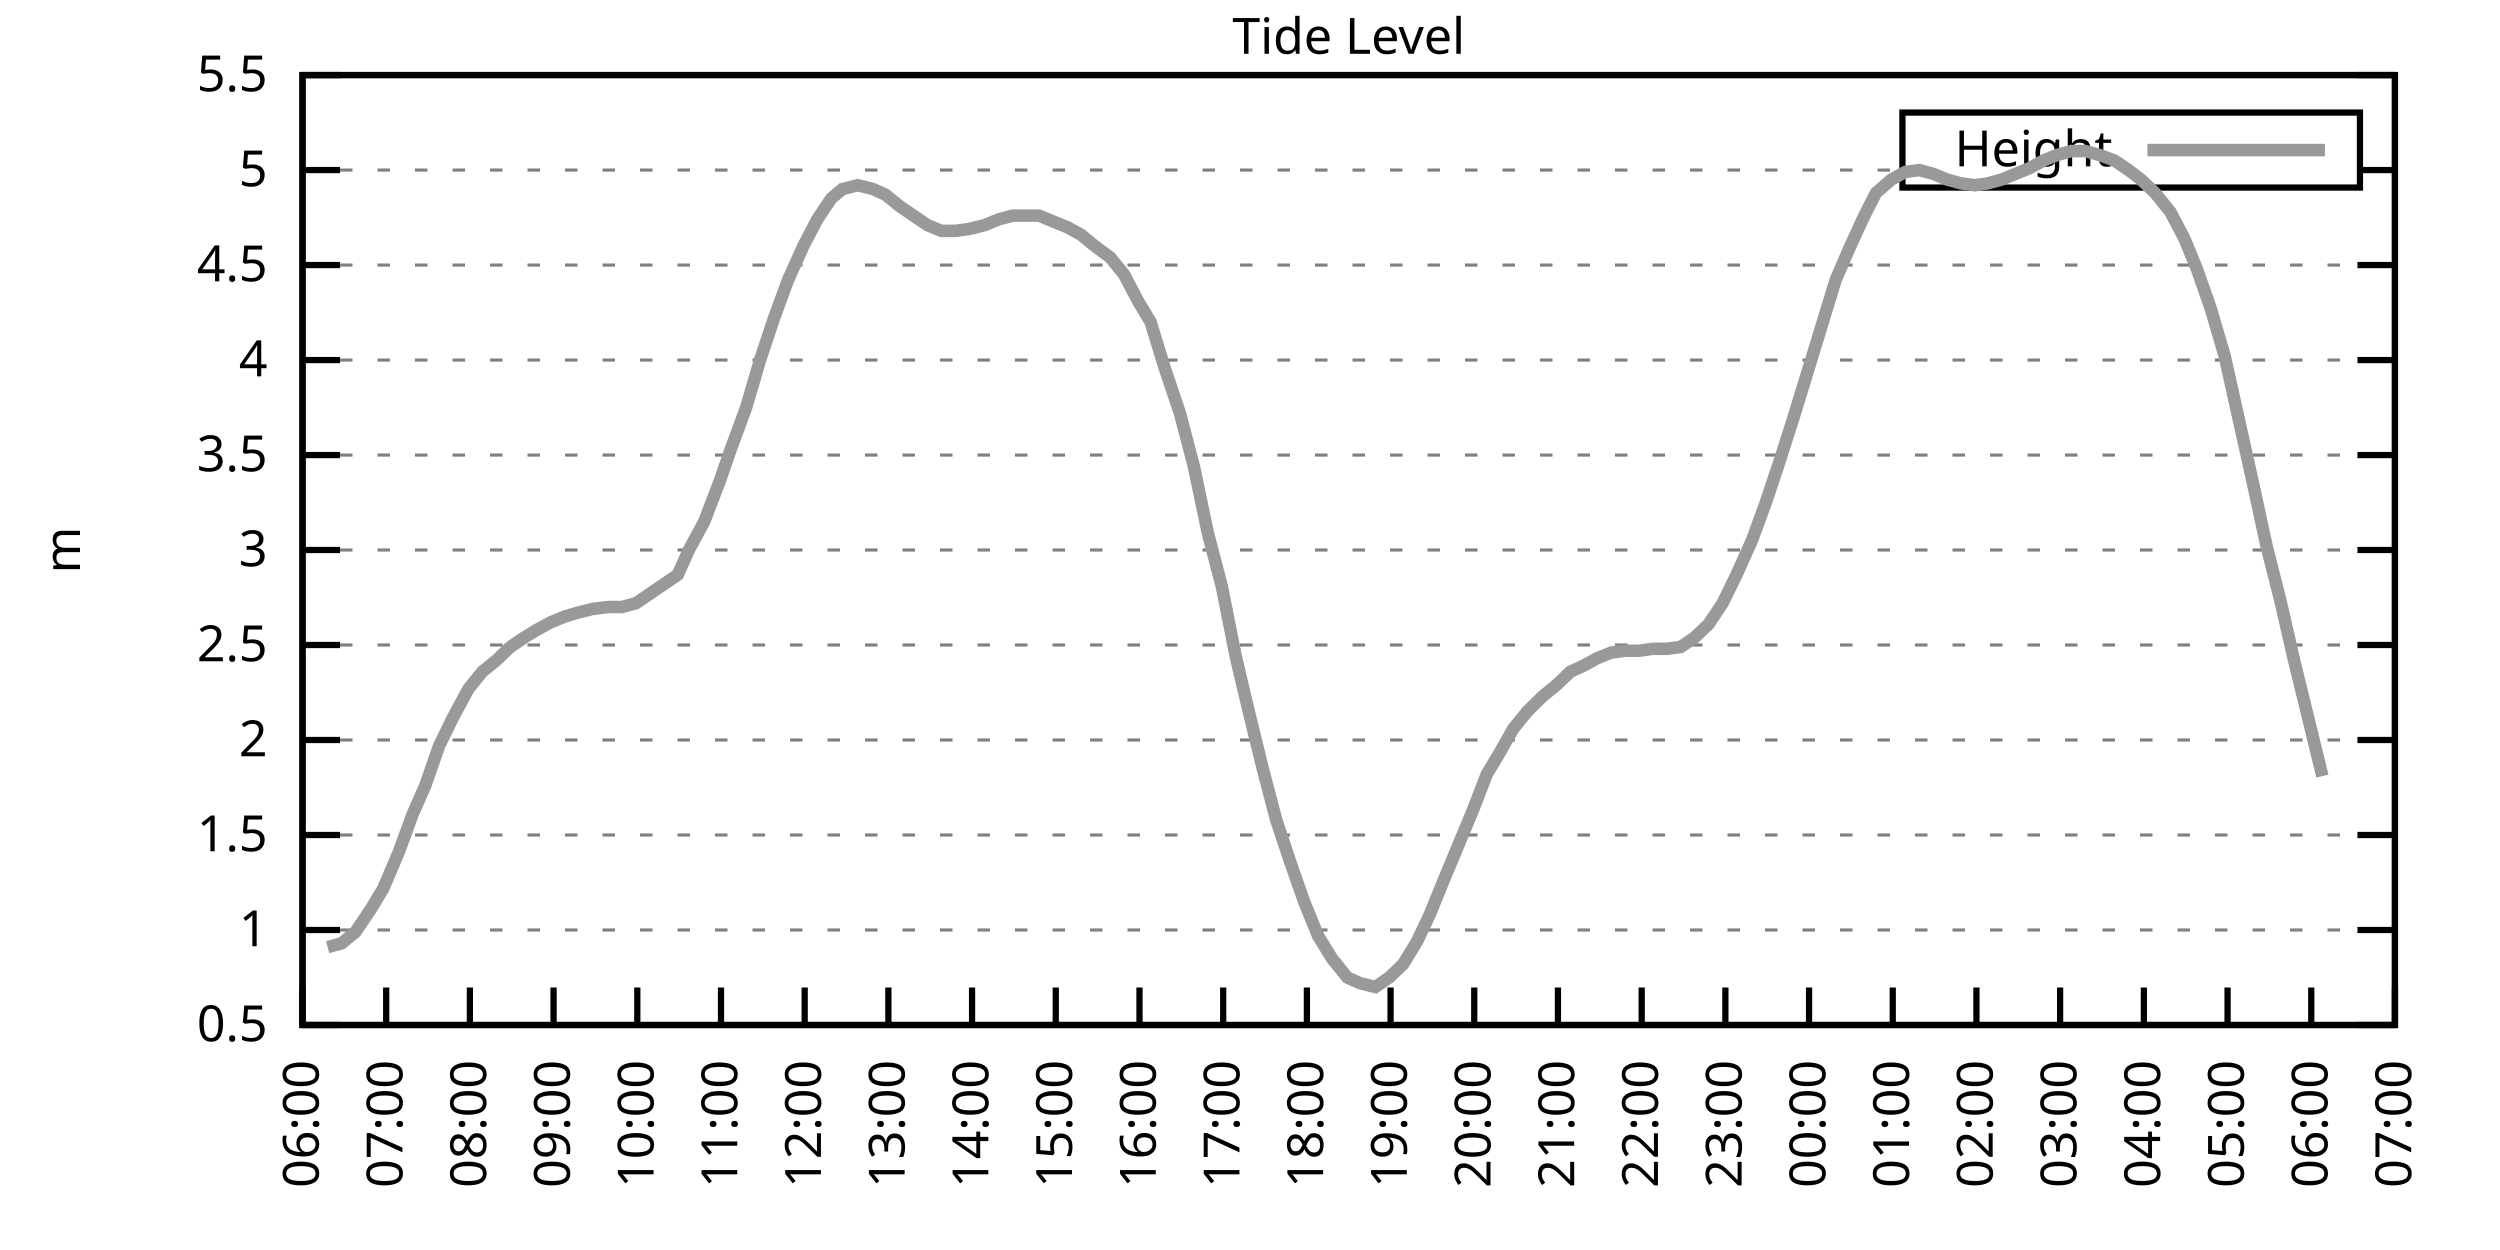
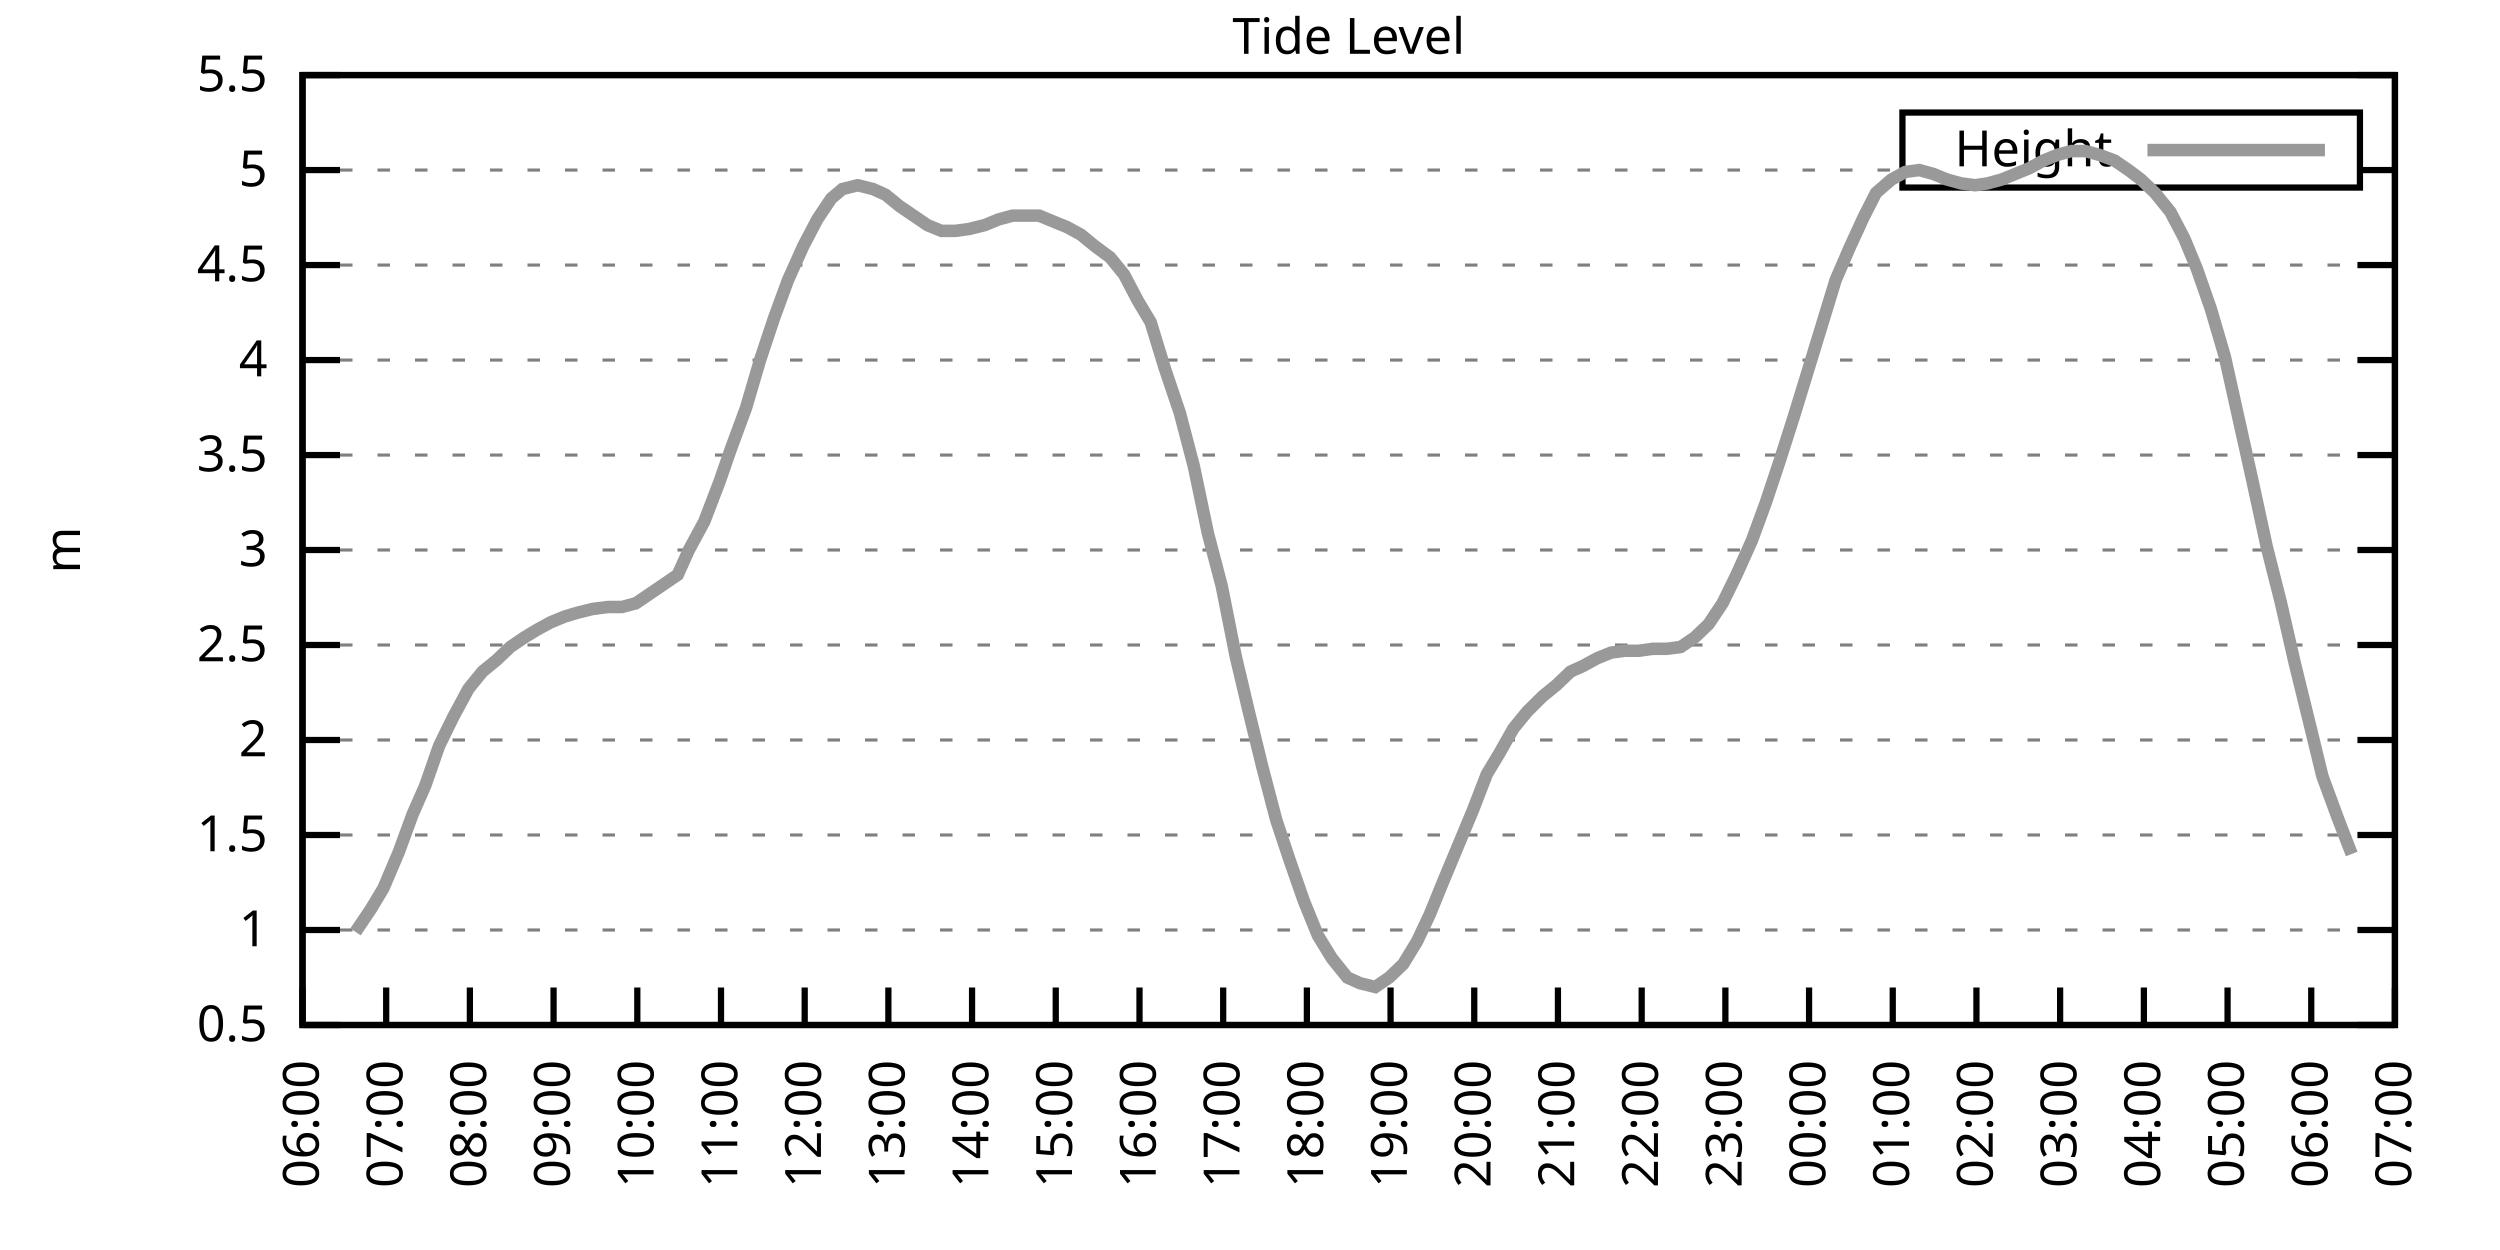
<svg xmlns="http://www.w3.org/2000/svg" xmlns:xlink="http://www.w3.org/1999/xlink" width="400" height="200" viewBox="0 0 400 200">
  <g id="gnuplot_canvas">
    <rect x="0" y="0" width="400" height="200" fill="none" />
    <defs>
      <circle id="gpDot" r="0.5" stroke-width="0.5" stroke="currentColor" />
      <path id="gpPt0" stroke-width="0.333" stroke="currentColor" d="M-1,0 h2 M0,-1 v2" />
      <path id="gpPt1" stroke-width="0.333" stroke="currentColor" d="M-1,-1 L1,1 M1,-1 L-1,1" />
      <path id="gpPt2" stroke-width="0.333" stroke="currentColor" d="M-1,0 L1,0 M0,-1 L0,1 M-1,-1 L1,1 M-1,1 L1,-1" />
      <rect id="gpPt3" stroke-width="0.333" stroke="currentColor" x="-1" y="-1" width="2" height="2" />
      <rect id="gpPt4" stroke-width="0.333" stroke="currentColor" fill="currentColor" x="-1" y="-1" width="2" height="2" />
      <circle id="gpPt5" stroke-width="0.333" stroke="currentColor" cx="0" cy="0" r="1" />
      <use xlink:href="#gpPt5" id="gpPt6" fill="currentColor" stroke="none" />
      <path id="gpPt7" stroke-width="0.333" stroke="currentColor" d="M0,-1.33 L-1.33,0.67 L1.33,0.67 z" />
      <use xlink:href="#gpPt7" id="gpPt8" fill="currentColor" stroke="none" />
      <use xlink:href="#gpPt7" id="gpPt9" stroke="currentColor" transform="rotate(180)" />
      <use xlink:href="#gpPt9" id="gpPt10" fill="currentColor" stroke="none" />
      <use xlink:href="#gpPt3" id="gpPt11" stroke="currentColor" transform="rotate(45)" />
      <use xlink:href="#gpPt11" id="gpPt12" fill="currentColor" stroke="none" />
      <path id="gpPt13" stroke-width="0.333" stroke="currentColor" d="M0,1.330 L1.265,0.411 L0.782,-1.067 L-0.782,-1.076 L-1.265,0.411 z" />
      <use xlink:href="#gpPt13" id="gpPt14" fill="currentColor" stroke="none" />
      <filter id="textbox" filterUnits="objectBoundingBox" x="0" y="0" height="1" width="1">
        <feFlood flood-color="white" flood-opacity="1" result="bgnd" />
        <feComposite in="SourceGraphic" in2="bgnd" operator="atop" />
      </filter>
      <filter id="greybox" filterUnits="objectBoundingBox" x="0" y="0" height="1" width="1">
        <feFlood flood-color="lightgrey" flood-opacity="1" result="grey" />
        <feComposite in="SourceGraphic" in2="grey" operator="atop" />
      </filter>
    </defs>
    <g fill="none" color="white" stroke="currentColor" stroke-width="1.00" stroke-linecap="butt" stroke-linejoin="miter">
</g>
    <g fill="none" color="black" stroke="currentColor" stroke-width="1.00" stroke-linecap="butt" stroke-linejoin="miter">
      <g stroke="none" shape-rendering="crispEdges">
        <polygon fill="rgb(255, 255, 255)" points="48.40,164.00 383.18,164.00 383.18,12.02 48.40,12.02 " />
      </g>
    </g>
    <g fill="none" color="black" stroke="currentColor" stroke-width="1.00" stroke-linecap="butt" stroke-linejoin="miter">
</g>
    <g fill="none" color="black" stroke="black" stroke-width="0.50" stroke-linecap="butt" stroke-linejoin="miter">
</g>
    <g fill="none" color="gray" stroke="currentColor" stroke-width="0.50" stroke-linecap="butt" stroke-linejoin="miter">
      <path stroke="gray" stroke-dasharray="2,4" class="gridline" d="M48.40,164.00 L383.19,164.00  " />
    </g>
    <g fill="none" color="gray" stroke="gray" stroke-width="1.00" stroke-linecap="butt" stroke-linejoin="miter">
</g>
    <g fill="none" color="black" stroke="currentColor" stroke-width="1.00" stroke-linecap="butt" stroke-linejoin="miter">
      <path stroke="black" d="M48.40,164.00 L54.40,164.00 M383.19,164.00 L377.19,164.00  " />
      <g transform="translate(42.80,166.60)" stroke="none" fill="black" font-family="Sans" font-size="8.00" text-anchor="end">
        <text>
          <tspan font-family="Sans"> 0.5</tspan>
        </text>
      </g>
    </g>
    <g fill="none" color="black" stroke="currentColor" stroke-width="1.00" stroke-linecap="butt" stroke-linejoin="miter">
</g>
    <g fill="none" color="black" stroke="black" stroke-width="0.50" stroke-linecap="butt" stroke-linejoin="miter">
</g>
    <g fill="none" color="gray" stroke="currentColor" stroke-width="0.50" stroke-linecap="butt" stroke-linejoin="miter">
      <path stroke="gray" stroke-dasharray="2,4" class="gridline" d="M48.40,148.80 L383.19,148.80  " />
    </g>
    <g fill="none" color="gray" stroke="gray" stroke-width="1.00" stroke-linecap="butt" stroke-linejoin="miter">
</g>
    <g fill="none" color="black" stroke="currentColor" stroke-width="1.00" stroke-linecap="butt" stroke-linejoin="miter">
      <path stroke="black" d="M48.40,148.80 L54.40,148.80 M383.19,148.80 L377.19,148.80  " />
      <g transform="translate(42.80,151.40)" stroke="none" fill="black" font-family="Sans" font-size="8.00" text-anchor="end">
        <text>
          <tspan font-family="Sans"> 1</tspan>
        </text>
      </g>
    </g>
    <g fill="none" color="black" stroke="currentColor" stroke-width="1.00" stroke-linecap="butt" stroke-linejoin="miter">
</g>
    <g fill="none" color="black" stroke="black" stroke-width="0.50" stroke-linecap="butt" stroke-linejoin="miter">
</g>
    <g fill="none" color="gray" stroke="currentColor" stroke-width="0.50" stroke-linecap="butt" stroke-linejoin="miter">
      <path stroke="gray" stroke-dasharray="2,4" class="gridline" d="M48.40,133.60 L383.19,133.60  " />
    </g>
    <g fill="none" color="gray" stroke="gray" stroke-width="1.00" stroke-linecap="butt" stroke-linejoin="miter">
</g>
    <g fill="none" color="black" stroke="currentColor" stroke-width="1.00" stroke-linecap="butt" stroke-linejoin="miter">
      <path stroke="black" d="M48.40,133.60 L54.40,133.60 M383.19,133.60 L377.19,133.60  " />
      <g transform="translate(42.80,136.20)" stroke="none" fill="black" font-family="Sans" font-size="8.00" text-anchor="end">
        <text>
          <tspan font-family="Sans"> 1.5</tspan>
        </text>
      </g>
    </g>
    <g fill="none" color="black" stroke="currentColor" stroke-width="1.00" stroke-linecap="butt" stroke-linejoin="miter">
</g>
    <g fill="none" color="black" stroke="black" stroke-width="0.50" stroke-linecap="butt" stroke-linejoin="miter">
</g>
    <g fill="none" color="gray" stroke="currentColor" stroke-width="0.50" stroke-linecap="butt" stroke-linejoin="miter">
      <path stroke="gray" stroke-dasharray="2,4" class="gridline" d="M48.40,118.40 L383.19,118.40  " />
    </g>
    <g fill="none" color="gray" stroke="gray" stroke-width="1.00" stroke-linecap="butt" stroke-linejoin="miter">
</g>
    <g fill="none" color="black" stroke="currentColor" stroke-width="1.00" stroke-linecap="butt" stroke-linejoin="miter">
      <path stroke="black" d="M48.40,118.40 L54.40,118.40 M383.19,118.40 L377.19,118.40  " />
      <g transform="translate(42.80,121.00)" stroke="none" fill="black" font-family="Sans" font-size="8.00" text-anchor="end">
        <text>
          <tspan font-family="Sans"> 2</tspan>
        </text>
      </g>
    </g>
    <g fill="none" color="black" stroke="currentColor" stroke-width="1.00" stroke-linecap="butt" stroke-linejoin="miter">
</g>
    <g fill="none" color="black" stroke="black" stroke-width="0.50" stroke-linecap="butt" stroke-linejoin="miter">
</g>
    <g fill="none" color="gray" stroke="currentColor" stroke-width="0.50" stroke-linecap="butt" stroke-linejoin="miter">
      <path stroke="gray" stroke-dasharray="2,4" class="gridline" d="M48.40,103.20 L383.19,103.20  " />
    </g>
    <g fill="none" color="gray" stroke="gray" stroke-width="1.00" stroke-linecap="butt" stroke-linejoin="miter">
</g>
    <g fill="none" color="black" stroke="currentColor" stroke-width="1.00" stroke-linecap="butt" stroke-linejoin="miter">
      <path stroke="black" d="M48.40,103.20 L54.40,103.20 M383.19,103.20 L377.19,103.20  " />
      <g transform="translate(42.80,105.80)" stroke="none" fill="black" font-family="Sans" font-size="8.00" text-anchor="end">
        <text>
          <tspan font-family="Sans"> 2.5</tspan>
        </text>
      </g>
    </g>
    <g fill="none" color="black" stroke="currentColor" stroke-width="1.00" stroke-linecap="butt" stroke-linejoin="miter">
</g>
    <g fill="none" color="black" stroke="black" stroke-width="0.50" stroke-linecap="butt" stroke-linejoin="miter">
</g>
    <g fill="none" color="gray" stroke="currentColor" stroke-width="0.50" stroke-linecap="butt" stroke-linejoin="miter">
      <path stroke="gray" stroke-dasharray="2,4" class="gridline" d="M48.40,88.00 L383.19,88.00  " />
    </g>
    <g fill="none" color="gray" stroke="gray" stroke-width="1.00" stroke-linecap="butt" stroke-linejoin="miter">
</g>
    <g fill="none" color="black" stroke="currentColor" stroke-width="1.00" stroke-linecap="butt" stroke-linejoin="miter">
      <path stroke="black" d="M48.40,88.00 L54.40,88.00 M383.19,88.00 L377.19,88.00  " />
      <g transform="translate(42.80,90.60)" stroke="none" fill="black" font-family="Sans" font-size="8.00" text-anchor="end">
        <text>
          <tspan font-family="Sans"> 3</tspan>
        </text>
      </g>
    </g>
    <g fill="none" color="black" stroke="currentColor" stroke-width="1.00" stroke-linecap="butt" stroke-linejoin="miter">
</g>
    <g fill="none" color="black" stroke="black" stroke-width="0.50" stroke-linecap="butt" stroke-linejoin="miter">
</g>
    <g fill="none" color="gray" stroke="currentColor" stroke-width="0.50" stroke-linecap="butt" stroke-linejoin="miter">
      <path stroke="gray" stroke-dasharray="2,4" class="gridline" d="M48.40,72.81 L383.19,72.81  " />
    </g>
    <g fill="none" color="gray" stroke="gray" stroke-width="1.00" stroke-linecap="butt" stroke-linejoin="miter">
</g>
    <g fill="none" color="black" stroke="currentColor" stroke-width="1.00" stroke-linecap="butt" stroke-linejoin="miter">
      <path stroke="black" d="M48.40,72.81 L54.40,72.81 M383.19,72.81 L377.19,72.81  " />
      <g transform="translate(42.80,75.41)" stroke="none" fill="black" font-family="Sans" font-size="8.00" text-anchor="end">
        <text>
          <tspan font-family="Sans"> 3.5</tspan>
        </text>
      </g>
    </g>
    <g fill="none" color="black" stroke="currentColor" stroke-width="1.00" stroke-linecap="butt" stroke-linejoin="miter">
</g>
    <g fill="none" color="black" stroke="black" stroke-width="0.50" stroke-linecap="butt" stroke-linejoin="miter">
</g>
    <g fill="none" color="gray" stroke="currentColor" stroke-width="0.50" stroke-linecap="butt" stroke-linejoin="miter">
      <path stroke="gray" stroke-dasharray="2,4" class="gridline" d="M48.40,57.61 L383.19,57.61  " />
    </g>
    <g fill="none" color="gray" stroke="gray" stroke-width="1.00" stroke-linecap="butt" stroke-linejoin="miter">
</g>
    <g fill="none" color="black" stroke="currentColor" stroke-width="1.00" stroke-linecap="butt" stroke-linejoin="miter">
      <path stroke="black" d="M48.40,57.61 L54.40,57.61 M383.19,57.61 L377.19,57.61  " />
      <g transform="translate(42.80,60.21)" stroke="none" fill="black" font-family="Sans" font-size="8.00" text-anchor="end">
        <text>
          <tspan font-family="Sans"> 4</tspan>
        </text>
      </g>
    </g>
    <g fill="none" color="black" stroke="currentColor" stroke-width="1.00" stroke-linecap="butt" stroke-linejoin="miter">
</g>
    <g fill="none" color="black" stroke="black" stroke-width="0.50" stroke-linecap="butt" stroke-linejoin="miter">
</g>
    <g fill="none" color="gray" stroke="currentColor" stroke-width="0.50" stroke-linecap="butt" stroke-linejoin="miter">
      <path stroke="gray" stroke-dasharray="2,4" class="gridline" d="M48.40,42.41 L383.19,42.41  " />
    </g>
    <g fill="none" color="gray" stroke="gray" stroke-width="1.00" stroke-linecap="butt" stroke-linejoin="miter">
</g>
    <g fill="none" color="black" stroke="currentColor" stroke-width="1.00" stroke-linecap="butt" stroke-linejoin="miter">
      <path stroke="black" d="M48.40,42.41 L54.40,42.41 M383.19,42.41 L377.19,42.41  " />
      <g transform="translate(42.80,45.01)" stroke="none" fill="black" font-family="Sans" font-size="8.00" text-anchor="end">
        <text>
          <tspan font-family="Sans"> 4.5</tspan>
        </text>
      </g>
    </g>
    <g fill="none" color="black" stroke="currentColor" stroke-width="1.00" stroke-linecap="butt" stroke-linejoin="miter">
</g>
    <g fill="none" color="black" stroke="black" stroke-width="0.50" stroke-linecap="butt" stroke-linejoin="miter">
</g>
    <g fill="none" color="gray" stroke="currentColor" stroke-width="0.50" stroke-linecap="butt" stroke-linejoin="miter">
      <path stroke="gray" stroke-dasharray="2,4" class="gridline" d="M48.40,27.21 L304.39,27.21 M377.59,27.21 L383.19,27.21  " />
    </g>
    <g fill="none" color="gray" stroke="gray" stroke-width="1.00" stroke-linecap="butt" stroke-linejoin="miter">
</g>
    <g fill="none" color="black" stroke="currentColor" stroke-width="1.00" stroke-linecap="butt" stroke-linejoin="miter">
      <path stroke="black" d="M48.40,27.21 L54.40,27.21 M383.19,27.21 L377.19,27.21  " />
      <g transform="translate(42.80,29.81)" stroke="none" fill="black" font-family="Sans" font-size="8.00" text-anchor="end">
        <text>
          <tspan font-family="Sans"> 5</tspan>
        </text>
      </g>
    </g>
    <g fill="none" color="black" stroke="currentColor" stroke-width="1.00" stroke-linecap="butt" stroke-linejoin="miter">
</g>
    <g fill="none" color="black" stroke="black" stroke-width="0.50" stroke-linecap="butt" stroke-linejoin="miter">
</g>
    <g fill="none" color="gray" stroke="currentColor" stroke-width="0.50" stroke-linecap="butt" stroke-linejoin="miter">
      <path stroke="gray" stroke-dasharray="2,4" class="gridline" d="M48.40,12.01 L383.19,12.01  " />
    </g>
    <g fill="none" color="gray" stroke="gray" stroke-width="1.00" stroke-linecap="butt" stroke-linejoin="miter">
</g>
    <g fill="none" color="black" stroke="currentColor" stroke-width="1.00" stroke-linecap="butt" stroke-linejoin="miter">
      <path stroke="black" d="M48.40,12.01 L54.40,12.01 M383.19,12.01 L377.19,12.01  " />
      <g transform="translate(42.80,14.61)" stroke="none" fill="black" font-family="Sans" font-size="8.00" text-anchor="end">
        <text>
          <tspan font-family="Sans"> 5.5</tspan>
        </text>
      </g>
    </g>
    <g fill="none" color="black" stroke="currentColor" stroke-width="1.00" stroke-linecap="butt" stroke-linejoin="miter">
      <path stroke="black" d="M48.40,164.00 L48.40,158.00  " />
      <g transform="translate(51.00,169.60) rotate(270.00)" stroke="none" fill="black" font-family="Sans" font-size="8.00" text-anchor="end">
        <text>
          <tspan font-family="Sans">06:00</tspan>
        </text>
      </g>
    </g>
    <g fill="none" color="black" stroke="currentColor" stroke-width="1.00" stroke-linecap="butt" stroke-linejoin="miter">
      <path stroke="black" d="M61.79,164.00 L61.79,158.00  " />
      <g transform="translate(64.39,169.60) rotate(270.00)" stroke="none" fill="black" font-family="Sans" font-size="8.00" text-anchor="end">
        <text>
          <tspan font-family="Sans">07:00</tspan>
        </text>
      </g>
    </g>
    <g fill="none" color="black" stroke="currentColor" stroke-width="1.00" stroke-linecap="butt" stroke-linejoin="miter">
      <path stroke="black" d="M75.18,164.00 L75.18,158.00  " />
      <g transform="translate(77.78,169.60) rotate(270.00)" stroke="none" fill="black" font-family="Sans" font-size="8.00" text-anchor="end">
        <text>
          <tspan font-family="Sans">08:00</tspan>
        </text>
      </g>
    </g>
    <g fill="none" color="black" stroke="currentColor" stroke-width="1.00" stroke-linecap="butt" stroke-linejoin="miter">
      <path stroke="black" d="M88.57,164.00 L88.57,158.00  " />
      <g transform="translate(91.17,169.60) rotate(270.00)" stroke="none" fill="black" font-family="Sans" font-size="8.00" text-anchor="end">
        <text>
          <tspan font-family="Sans">09:00</tspan>
        </text>
      </g>
    </g>
    <g fill="none" color="black" stroke="currentColor" stroke-width="1.00" stroke-linecap="butt" stroke-linejoin="miter">
      <path stroke="black" d="M101.97,164.00 L101.97,158.00  " />
      <g transform="translate(104.57,169.60) rotate(270.00)" stroke="none" fill="black" font-family="Sans" font-size="8.00" text-anchor="end">
        <text>
          <tspan font-family="Sans">10:00</tspan>
        </text>
      </g>
    </g>
    <g fill="none" color="black" stroke="currentColor" stroke-width="1.00" stroke-linecap="butt" stroke-linejoin="miter">
      <path stroke="black" d="M115.36,164.00 L115.36,158.00  " />
      <g transform="translate(117.96,169.60) rotate(270.00)" stroke="none" fill="black" font-family="Sans" font-size="8.00" text-anchor="end">
        <text>
          <tspan font-family="Sans">11:00</tspan>
        </text>
      </g>
    </g>
    <g fill="none" color="black" stroke="currentColor" stroke-width="1.00" stroke-linecap="butt" stroke-linejoin="miter">
      <path stroke="black" d="M128.75,164.00 L128.75,158.00  " />
      <g transform="translate(131.35,169.60) rotate(270.00)" stroke="none" fill="black" font-family="Sans" font-size="8.00" text-anchor="end">
        <text>
          <tspan font-family="Sans">12:00</tspan>
        </text>
      </g>
    </g>
    <g fill="none" color="black" stroke="currentColor" stroke-width="1.00" stroke-linecap="butt" stroke-linejoin="miter">
      <path stroke="black" d="M142.14,164.00 L142.14,158.00  " />
      <g transform="translate(144.74,169.60) rotate(270.00)" stroke="none" fill="black" font-family="Sans" font-size="8.00" text-anchor="end">
        <text>
          <tspan font-family="Sans">13:00</tspan>
        </text>
      </g>
    </g>
    <g fill="none" color="black" stroke="currentColor" stroke-width="1.00" stroke-linecap="butt" stroke-linejoin="miter">
      <path stroke="black" d="M155.53,164.00 L155.53,158.00  " />
      <g transform="translate(158.13,169.60) rotate(270.00)" stroke="none" fill="black" font-family="Sans" font-size="8.00" text-anchor="end">
        <text>
          <tspan font-family="Sans">14:00</tspan>
        </text>
      </g>
    </g>
    <g fill="none" color="black" stroke="currentColor" stroke-width="1.00" stroke-linecap="butt" stroke-linejoin="miter">
      <path stroke="black" d="M168.92,164.00 L168.92,158.00  " />
      <g transform="translate(171.52,169.60) rotate(270.00)" stroke="none" fill="black" font-family="Sans" font-size="8.00" text-anchor="end">
        <text>
          <tspan font-family="Sans">15:00</tspan>
        </text>
      </g>
    </g>
    <g fill="none" color="black" stroke="currentColor" stroke-width="1.00" stroke-linecap="butt" stroke-linejoin="miter">
      <path stroke="black" d="M182.32,164.00 L182.32,158.00  " />
      <g transform="translate(184.92,169.60) rotate(270.00)" stroke="none" fill="black" font-family="Sans" font-size="8.00" text-anchor="end">
        <text>
          <tspan font-family="Sans">16:00</tspan>
        </text>
      </g>
    </g>
    <g fill="none" color="black" stroke="currentColor" stroke-width="1.00" stroke-linecap="butt" stroke-linejoin="miter">
      <path stroke="black" d="M195.71,164.00 L195.71,158.00  " />
      <g transform="translate(198.31,169.60) rotate(270.00)" stroke="none" fill="black" font-family="Sans" font-size="8.00" text-anchor="end">
        <text>
          <tspan font-family="Sans">17:00</tspan>
        </text>
      </g>
    </g>
    <g fill="none" color="black" stroke="currentColor" stroke-width="1.00" stroke-linecap="butt" stroke-linejoin="miter">
      <path stroke="black" d="M209.10,164.00 L209.10,158.00  " />
      <g transform="translate(211.70,169.60) rotate(270.00)" stroke="none" fill="black" font-family="Sans" font-size="8.00" text-anchor="end">
        <text>
          <tspan font-family="Sans">18:00</tspan>
        </text>
      </g>
    </g>
    <g fill="none" color="black" stroke="currentColor" stroke-width="1.00" stroke-linecap="butt" stroke-linejoin="miter">
      <path stroke="black" d="M222.49,164.00 L222.49,158.00  " />
      <g transform="translate(225.09,169.60) rotate(270.00)" stroke="none" fill="black" font-family="Sans" font-size="8.00" text-anchor="end">
        <text>
          <tspan font-family="Sans">19:00</tspan>
        </text>
      </g>
    </g>
    <g fill="none" color="black" stroke="currentColor" stroke-width="1.00" stroke-linecap="butt" stroke-linejoin="miter">
      <path stroke="black" d="M235.88,164.00 L235.88,158.00  " />
      <g transform="translate(238.48,169.60) rotate(270.00)" stroke="none" fill="black" font-family="Sans" font-size="8.00" text-anchor="end">
        <text>
          <tspan font-family="Sans">20:00</tspan>
        </text>
      </g>
    </g>
    <g fill="none" color="black" stroke="currentColor" stroke-width="1.00" stroke-linecap="butt" stroke-linejoin="miter">
      <path stroke="black" d="M249.27,164.00 L249.27,158.00  " />
      <g transform="translate(251.87,169.60) rotate(270.00)" stroke="none" fill="black" font-family="Sans" font-size="8.00" text-anchor="end">
        <text>
          <tspan font-family="Sans">21:00</tspan>
        </text>
      </g>
    </g>
    <g fill="none" color="black" stroke="currentColor" stroke-width="1.00" stroke-linecap="butt" stroke-linejoin="miter">
      <path stroke="black" d="M262.67,164.00 L262.67,158.00  " />
      <g transform="translate(265.27,169.60) rotate(270.00)" stroke="none" fill="black" font-family="Sans" font-size="8.00" text-anchor="end">
        <text>
          <tspan font-family="Sans">22:00</tspan>
        </text>
      </g>
    </g>
    <g fill="none" color="black" stroke="currentColor" stroke-width="1.00" stroke-linecap="butt" stroke-linejoin="miter">
      <path stroke="black" d="M276.06,164.00 L276.06,158.00  " />
      <g transform="translate(278.66,169.60) rotate(270.00)" stroke="none" fill="black" font-family="Sans" font-size="8.00" text-anchor="end">
        <text>
          <tspan font-family="Sans">23:00</tspan>
        </text>
      </g>
    </g>
    <g fill="none" color="black" stroke="currentColor" stroke-width="1.00" stroke-linecap="butt" stroke-linejoin="miter">
      <path stroke="black" d="M289.45,164.00 L289.45,158.00  " />
      <g transform="translate(292.05,169.60) rotate(270.00)" stroke="none" fill="black" font-family="Sans" font-size="8.00" text-anchor="end">
        <text>
          <tspan font-family="Sans">00:00</tspan>
        </text>
      </g>
    </g>
    <g fill="none" color="black" stroke="currentColor" stroke-width="1.00" stroke-linecap="butt" stroke-linejoin="miter">
      <path stroke="black" d="M302.84,164.00 L302.84,158.00  " />
      <g transform="translate(305.44,169.60) rotate(270.00)" stroke="none" fill="black" font-family="Sans" font-size="8.00" text-anchor="end">
        <text>
          <tspan font-family="Sans">01:00</tspan>
        </text>
      </g>
    </g>
    <g fill="none" color="black" stroke="currentColor" stroke-width="1.00" stroke-linecap="butt" stroke-linejoin="miter">
      <path stroke="black" d="M316.23,164.00 L316.23,158.00  " />
      <g transform="translate(318.83,169.60) rotate(270.00)" stroke="none" fill="black" font-family="Sans" font-size="8.00" text-anchor="end">
        <text>
          <tspan font-family="Sans">02:00</tspan>
        </text>
      </g>
    </g>
    <g fill="none" color="black" stroke="currentColor" stroke-width="1.00" stroke-linecap="butt" stroke-linejoin="miter">
      <path stroke="black" d="M329.62,164.00 L329.62,158.00  " />
      <g transform="translate(332.22,169.60) rotate(270.00)" stroke="none" fill="black" font-family="Sans" font-size="8.00" text-anchor="end">
        <text>
          <tspan font-family="Sans">03:00</tspan>
        </text>
      </g>
    </g>
    <g fill="none" color="black" stroke="currentColor" stroke-width="1.00" stroke-linecap="butt" stroke-linejoin="miter">
      <path stroke="black" d="M343.02,164.00 L343.02,158.00  " />
      <g transform="translate(345.62,169.60) rotate(270.00)" stroke="none" fill="black" font-family="Sans" font-size="8.00" text-anchor="end">
        <text>
          <tspan font-family="Sans">04:00</tspan>
        </text>
      </g>
    </g>
    <g fill="none" color="black" stroke="currentColor" stroke-width="1.00" stroke-linecap="butt" stroke-linejoin="miter">
      <path stroke="black" d="M356.41,164.00 L356.41,158.00  " />
      <g transform="translate(359.01,169.60) rotate(270.00)" stroke="none" fill="black" font-family="Sans" font-size="8.00" text-anchor="end">
        <text>
          <tspan font-family="Sans">05:00</tspan>
        </text>
      </g>
    </g>
    <g fill="none" color="black" stroke="currentColor" stroke-width="1.00" stroke-linecap="butt" stroke-linejoin="miter">
      <path stroke="black" d="M369.80,164.00 L369.80,158.00  " />
      <g transform="translate(372.40,169.60) rotate(270.00)" stroke="none" fill="black" font-family="Sans" font-size="8.00" text-anchor="end">
        <text>
          <tspan font-family="Sans">06:00</tspan>
        </text>
      </g>
    </g>
    <g fill="none" color="black" stroke="currentColor" stroke-width="1.00" stroke-linecap="butt" stroke-linejoin="miter">
      <path stroke="black" d="M383.19,164.00 L383.19,158.00  " />
      <g transform="translate(385.79,169.60) rotate(270.00)" stroke="none" fill="black" font-family="Sans" font-size="8.00" text-anchor="end">
        <text>
          <tspan font-family="Sans">07:00</tspan>
        </text>
      </g>
    </g>
    <g fill="none" color="black" stroke="currentColor" stroke-width="1.00" stroke-linecap="butt" stroke-linejoin="miter">
</g>
    <g fill="none" color="black" stroke="currentColor" stroke-width="1.00" stroke-linecap="butt" stroke-linejoin="miter">
      <path stroke="black" d="M48.40,12.01 L48.40,164.00 L383.19,164.00 L383.19,12.01 L48.40,12.01 Z  " />
    </g>
    <g fill="none" color="black" stroke="currentColor" stroke-width="1.00" stroke-linecap="butt" stroke-linejoin="miter">
</g>
    <g fill="none" color="black" stroke="currentColor" stroke-width="1.00" stroke-linecap="butt" stroke-linejoin="miter">
      <path stroke="black" d="M304.39,30.01 L304.39,18.01 L377.59,18.01 L377.59,30.01 L304.39,30.01 Z  " />
    </g>
    <g id="Tide_level_plot_1">
      <g fill="none" color="white" stroke="black" stroke-width="2.00" stroke-linecap="butt" stroke-linejoin="miter">
</g>
      <g fill="none" color="black" stroke="currentColor" stroke-width="2.00" stroke-linecap="butt" stroke-linejoin="miter">
        <g transform="translate(337.99,26.61)" stroke="none" fill="black" font-family="Sans" font-size="8.00" text-anchor="end">
          <text>
            <tspan font-family="Sans">Height</tspan>
          </text>
        </g>
      </g>
      <g fill="none" color="black" stroke="currentColor" stroke-width="2.00" stroke-linecap="butt" stroke-linejoin="miter">
-         <path stroke="rgb(153, 153, 153)" d="M343.59,24.01 L371.99,24.01 M52.42,151.54 L54.65,150.93 L56.88,149.10 L59.34,145.46 L61.35,142.11 L63.80,136.34   L66.03,130.26 L68.04,125.70 L70.27,119.31 L72.50,114.76 L74.96,110.20 L77.19,107.46 L79.42,105.64 L81.66,103.51   L83.89,101.99 L85.90,100.77 L88.13,99.56 L90.36,98.64 L92.37,98.04 L94.82,97.43 L97.28,97.12 L99.51,97.12   L101.74,96.52 L103.98,95.00 L106.21,93.48 L108.44,91.96 L110.22,88.00 L112.68,83.45 L115.13,77.06 L116.92,71.89   L119.38,65.21 L121.61,57.61 L123.84,50.92 L126.07,44.84 L128.53,39.37 L130.76,35.11 L132.99,31.77 L134.78,30.25   L137.23,29.64 L139.69,30.25 L141.69,31.16 L143.93,32.98 L146.16,34.50 L148.39,36.02 L150.62,36.94 L152.85,36.94   L155.09,36.63 L157.54,36.02 L159.77,35.11 L162.01,34.50 L164.24,34.50 L166.25,34.50 L168.48,35.42 L170.71,36.33   L172.94,37.54 L175.17,39.37 L177.63,41.19 L179.86,43.93 L182.09,48.18 L184.10,51.53 L186.33,58.82 L188.79,66.12   L191.02,74.63 L193.25,85.27 L195.48,93.78 L197.72,105.03 L199.73,113.54 L201.96,122.66 L204.19,131.17 L206.42,137.86   L208.65,144.24 L210.88,149.71 L213.12,153.36 L215.57,156.40 L217.58,157.31 L220.04,157.92 L222.27,156.40 L224.50,154.27   L226.73,150.62 L228.74,146.37 L230.97,140.90 L235.66,129.65 L237.89,123.87 L239.90,120.53 L242.13,116.58 L244.36,113.84   L246.82,111.41 L249.05,109.59 L251.28,107.46 L253.29,106.55 L255.52,105.33 L257.76,104.42 L259.99,104.12 L262.22,104.12   L264.45,103.81 L266.68,103.81 L268.92,103.51 L271.15,101.99 L273.38,99.86 L275.61,96.52 L277.84,91.96 L280.30,86.49   L282.53,80.41 L284.76,73.72 L286.99,66.73 L289.23,59.43 L291.46,52.14 L293.69,44.84 L295.92,39.67 L298.15,34.81   L300.16,30.86 L302.62,28.73 L304.85,27.51 L307.08,27.21 L309.31,27.82 L311.54,28.73 L313.78,29.34 L316.01,29.64   L318.02,29.34 L320.25,28.73 L322.48,27.82 L324.71,26.91 L326.95,25.69 L329.18,24.78 L331.41,24.17 L333.64,24.17   L335.87,24.78 L338.33,25.69 L340.56,27.21 L342.57,28.73 L344.80,30.86 L347.26,33.90 L349.49,38.15 L351.50,43.02   L353.73,49.40 L355.96,57.00 L358.19,67.03 L360.42,77.06 L362.66,87.40 L364.89,96.21 L367.12,105.94 L369.58,115.97   L371.58,124.18  " />
+         <path stroke="rgb(153, 153, 153)" d="M343.59,24.01 L371.99,24.01 M56.88,149.10 L59.34,145.46 L61.35,142.11 L63.80,136.34 L66.03,130.26 L68.04,125.70   L70.27,119.31 L72.50,114.76 L74.96,110.20 L77.19,107.46 L79.42,105.64 L81.66,103.51 L83.89,101.99 L85.90,100.77   L88.13,99.56 L90.36,98.64 L92.37,98.04 L94.82,97.43 L97.28,97.12 L99.51,97.12 L101.74,96.52 L103.98,95.00   L106.21,93.48 L108.44,91.96 L110.22,88.00 L112.68,83.45 L115.13,77.06 L116.92,71.89 L119.38,65.21 L121.61,57.61   L123.84,50.92 L126.07,44.84 L128.53,39.37 L130.76,35.11 L132.99,31.77 L134.78,30.25 L137.23,29.64 L139.69,30.25   L141.69,31.16 L143.93,32.98 L146.16,34.50 L148.39,36.02 L150.62,36.94 L152.85,36.94 L155.09,36.63 L157.54,36.02   L159.77,35.11 L162.01,34.50 L164.24,34.50 L166.25,34.50 L168.48,35.42 L170.71,36.33 L172.94,37.54 L175.17,39.37   L177.63,41.19 L179.86,43.93 L182.09,48.18 L184.10,51.53 L186.33,58.82 L188.79,66.12 L191.02,74.63 L193.25,85.27   L195.48,93.78 L197.72,105.03 L199.73,113.54 L201.96,122.66 L204.19,131.17 L206.42,137.86 L208.65,144.24 L210.88,149.71   L213.12,153.36 L215.57,156.40 L217.58,157.31 L220.04,157.92 L222.27,156.40 L224.50,154.27 L226.73,150.62 L228.74,146.37   L230.97,140.90 L235.66,129.65 L237.89,123.87 L239.90,120.53 L242.13,116.58 L244.36,113.84 L246.82,111.41 L249.05,109.59   L251.28,107.46 L253.29,106.55 L255.52,105.33 L257.76,104.42 L259.99,104.12 L262.22,104.12 L264.45,103.81 L266.68,103.81   L268.92,103.51 L271.15,101.99 L273.38,99.86 L275.61,96.52 L277.84,91.96 L280.30,86.49 L282.53,80.41 L284.76,73.72   L286.99,66.73 L289.23,59.43 L291.46,52.14 L293.69,44.84 L295.92,39.67 L298.15,34.81 L300.16,30.86 L302.62,28.73   L304.85,27.51 L307.08,27.21 L309.31,27.82 L311.54,28.73 L313.78,29.34 L316.01,29.64 L318.02,29.34 L320.25,28.73   L322.48,27.82 L324.71,26.91 L326.95,25.69 L329.18,24.78 L331.41,24.17 L333.64,24.17 L335.87,24.78 L338.33,25.69   L340.56,27.21 L342.57,28.73 L344.80,30.86 L347.26,33.90 L349.49,38.15 L351.50,43.02 L353.73,49.40 L355.96,57.00   L358.19,67.03 L360.42,77.06 L362.66,87.40 L364.89,96.21 L367.12,105.94 L369.58,115.97 L371.58,124.18 L374.04,130.87   L376.27,136.64  " />
      </g>
    </g>
    <g fill="none" color="black" stroke="currentColor" stroke-width="2.00" stroke-linecap="butt" stroke-linejoin="miter">
</g>
    <g fill="none" color="black" stroke="black" stroke-width="1.00" stroke-linecap="butt" stroke-linejoin="miter">
</g>
    <g fill="none" color="black" stroke="currentColor" stroke-width="1.00" stroke-linecap="butt" stroke-linejoin="miter">
      <path stroke="black" d="M48.40,12.01 L48.40,164.00 L383.19,164.00 L383.19,12.01 L48.40,12.01 Z  " />
      <g transform="translate(12.80,88.01) rotate(270.00)" stroke="none" fill="black" font-family="Sans" font-size="8.00" text-anchor="middle">
        <text>
          <tspan font-family="Sans">m</tspan>
        </text>
      </g>
    </g>
    <g fill="none" color="black" stroke="currentColor" stroke-width="1.00" stroke-linecap="butt" stroke-linejoin="miter">
</g>
    <g fill="none" color="black" stroke="currentColor" stroke-width="1.00" stroke-linecap="butt" stroke-linejoin="miter">
      <g transform="translate(215.79,8.61)" stroke="none" fill="black" font-family="Sans" font-size="8.00" text-anchor="middle">
        <text>
          <tspan font-family="Sans">Tide Level</tspan>
        </text>
      </g>
    </g>
    <g fill="none" color="black" stroke="currentColor" stroke-width="1.00" stroke-linecap="butt" stroke-linejoin="miter">
</g>
  </g>
</svg>
